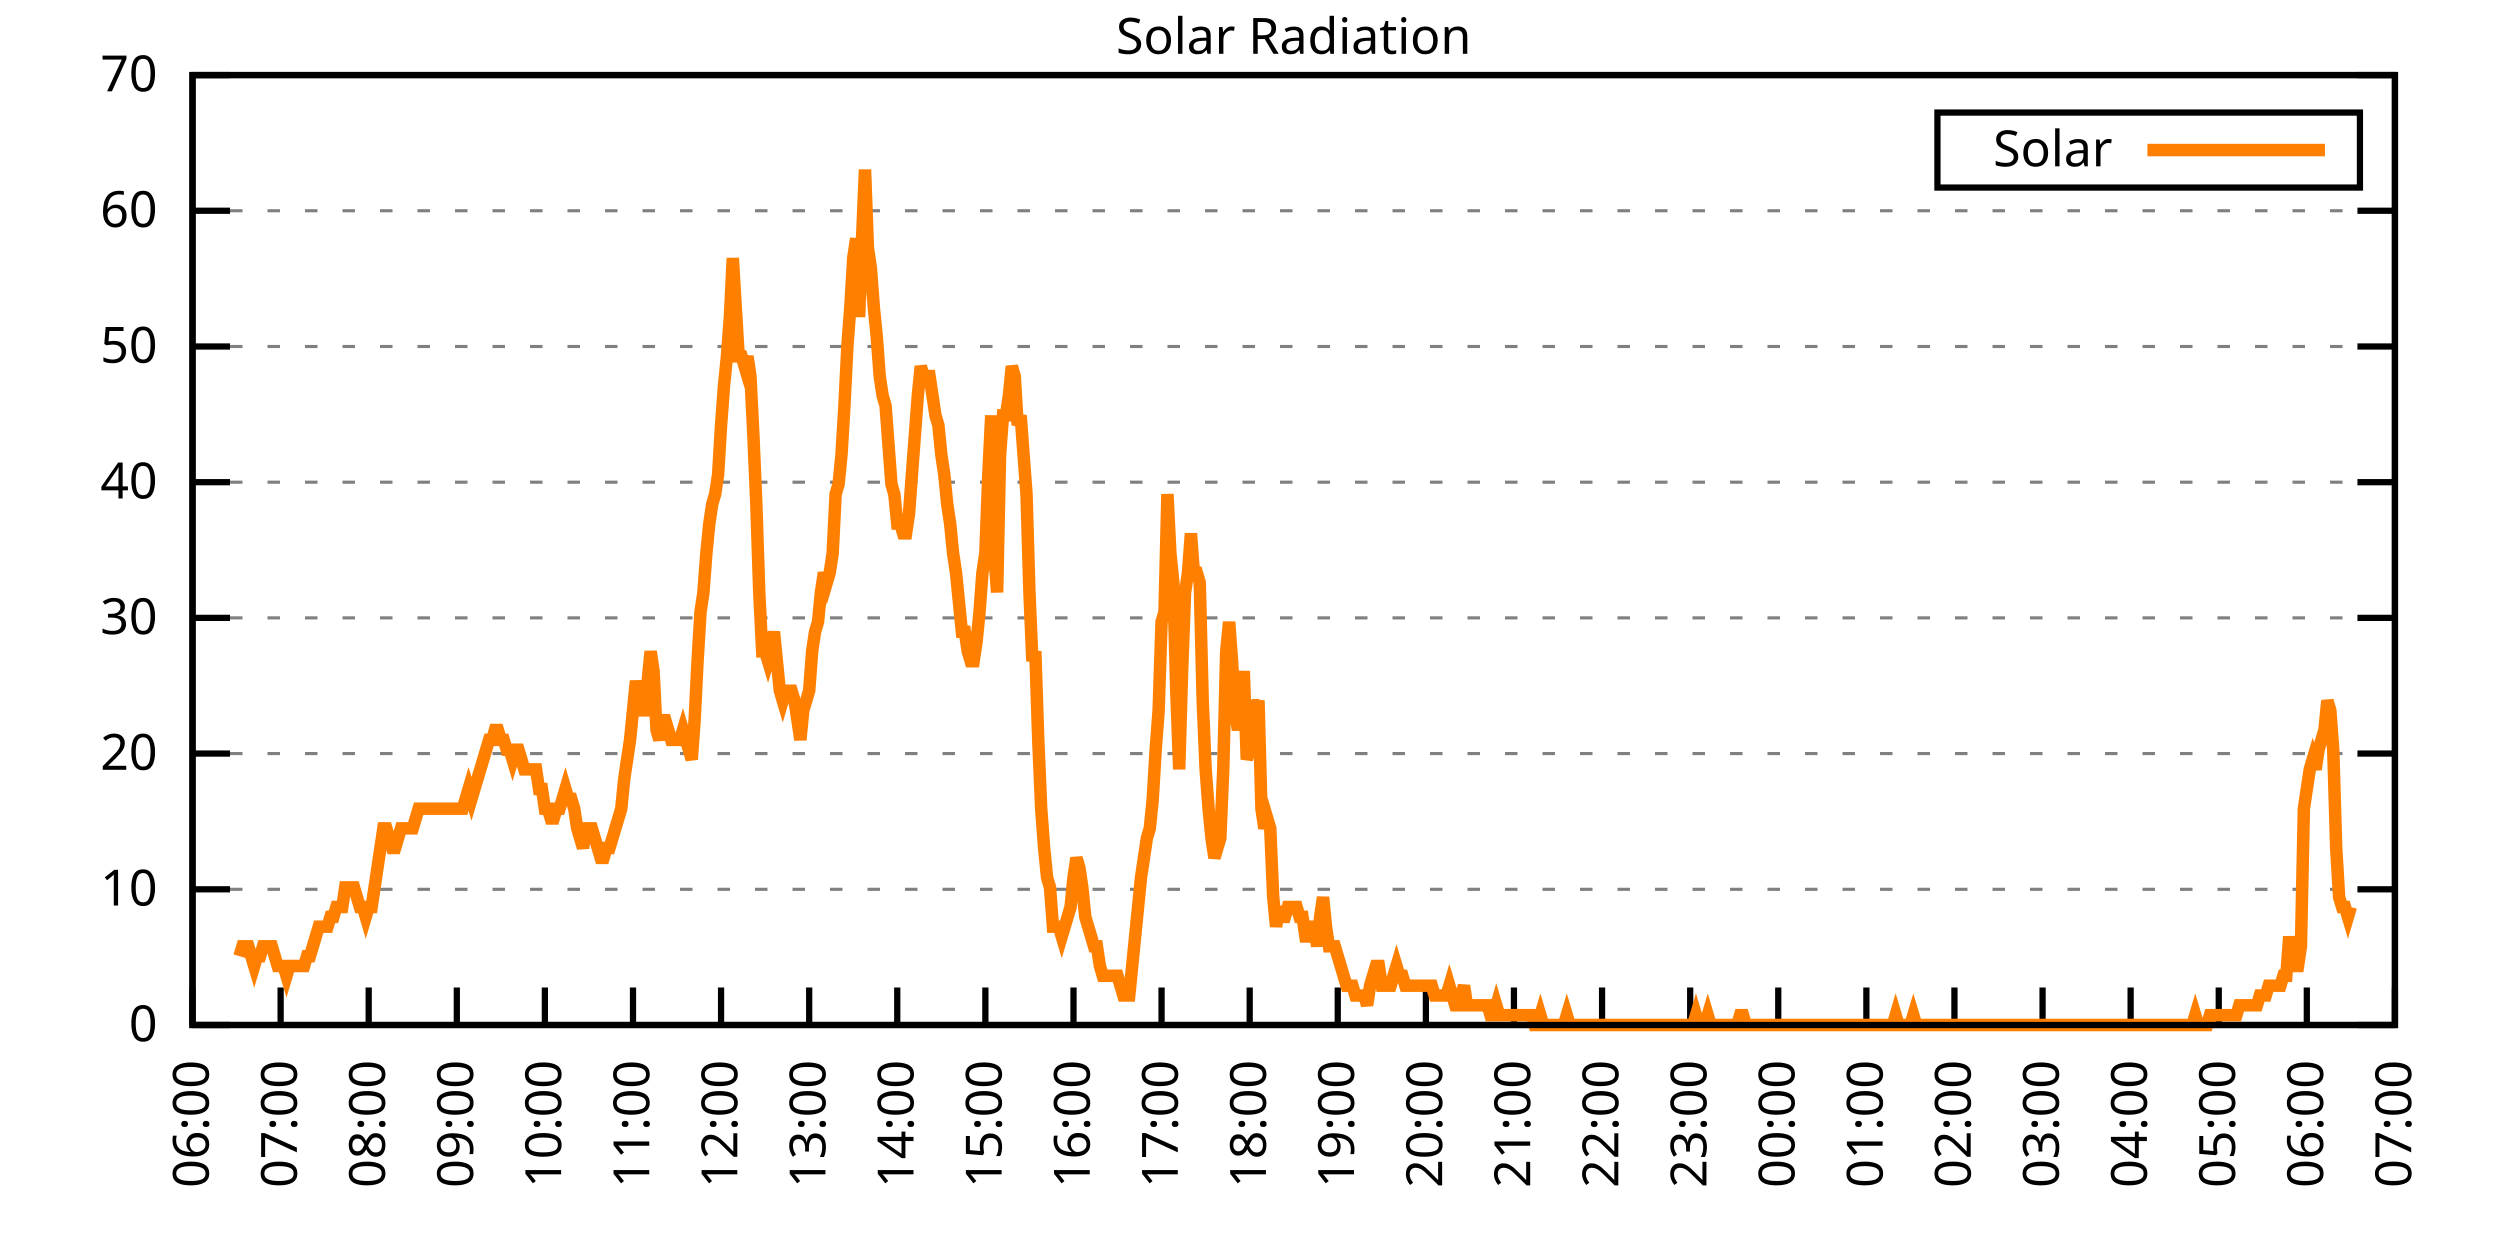
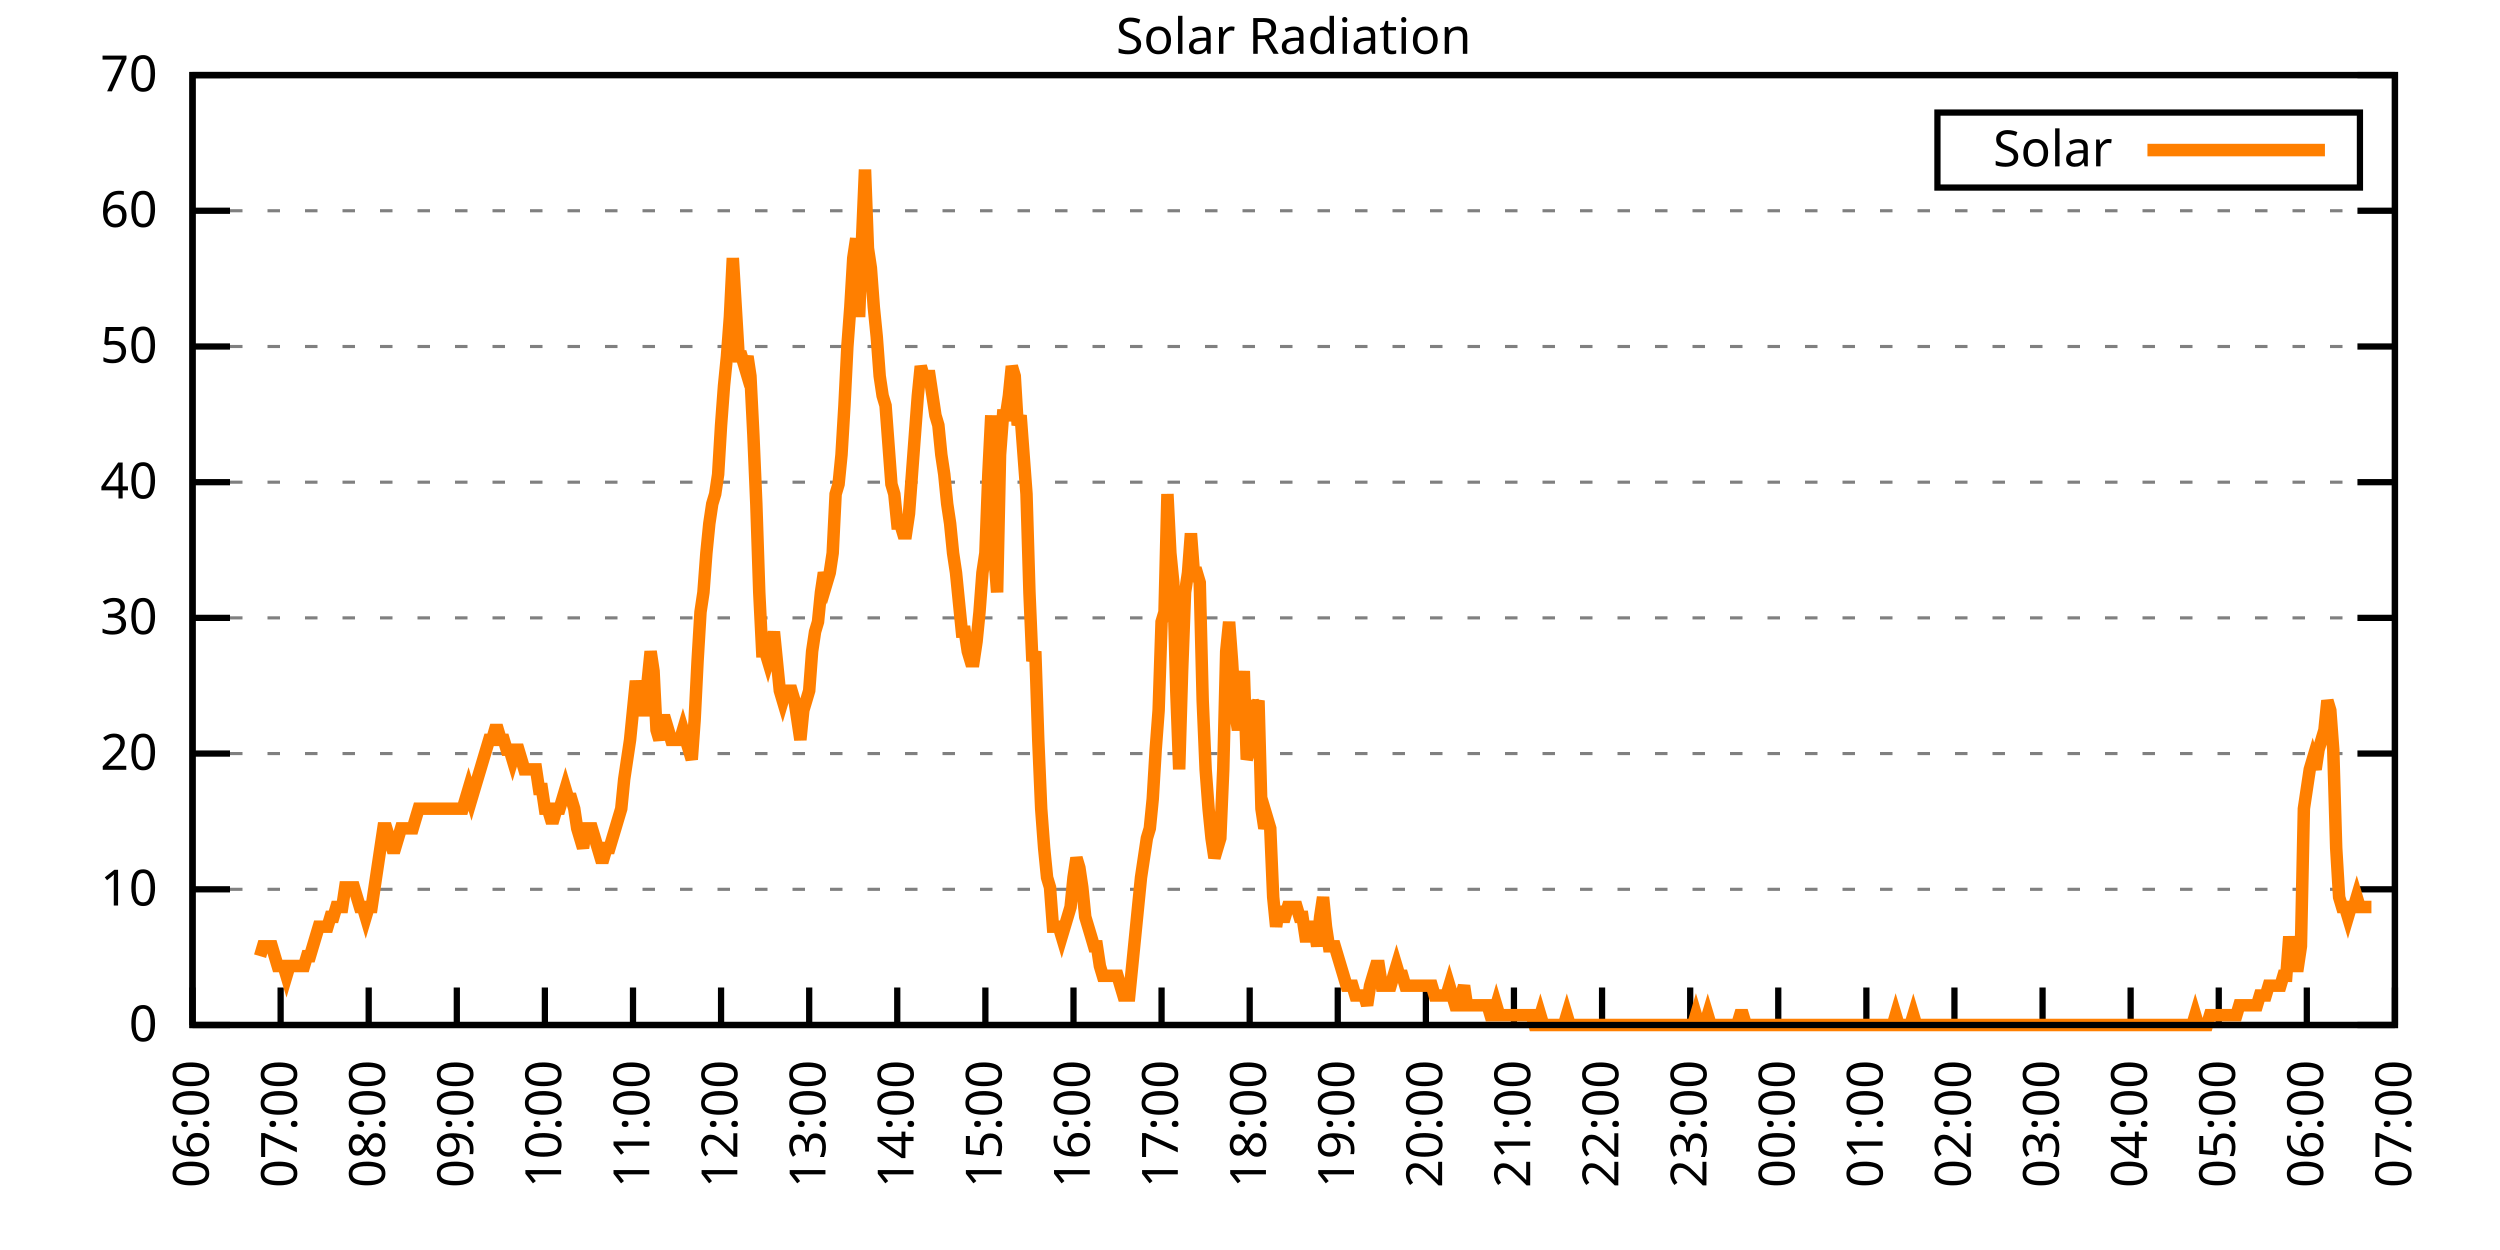
<svg xmlns="http://www.w3.org/2000/svg" xmlns:xlink="http://www.w3.org/1999/xlink" width="400" height="200" viewBox="0 0 400 200">
  <g id="gnuplot_canvas">
    <rect x="0" y="0" width="400" height="200" fill="none" />
    <defs>
      <circle id="gpDot" r="0.5" stroke-width="0.5" stroke="currentColor" />
      <path id="gpPt0" stroke-width="0.333" stroke="currentColor" d="M-1,0 h2 M0,-1 v2" />
      <path id="gpPt1" stroke-width="0.333" stroke="currentColor" d="M-1,-1 L1,1 M1,-1 L-1,1" />
      <path id="gpPt2" stroke-width="0.333" stroke="currentColor" d="M-1,0 L1,0 M0,-1 L0,1 M-1,-1 L1,1 M-1,1 L1,-1" />
      <rect id="gpPt3" stroke-width="0.333" stroke="currentColor" x="-1" y="-1" width="2" height="2" />
      <rect id="gpPt4" stroke-width="0.333" stroke="currentColor" fill="currentColor" x="-1" y="-1" width="2" height="2" />
      <circle id="gpPt5" stroke-width="0.333" stroke="currentColor" cx="0" cy="0" r="1" />
      <use xlink:href="#gpPt5" id="gpPt6" fill="currentColor" stroke="none" />
      <path id="gpPt7" stroke-width="0.333" stroke="currentColor" d="M0,-1.33 L-1.33,0.67 L1.33,0.67 z" />
      <use xlink:href="#gpPt7" id="gpPt8" fill="currentColor" stroke="none" />
      <use xlink:href="#gpPt7" id="gpPt9" stroke="currentColor" transform="rotate(180)" />
      <use xlink:href="#gpPt9" id="gpPt10" fill="currentColor" stroke="none" />
      <use xlink:href="#gpPt3" id="gpPt11" stroke="currentColor" transform="rotate(45)" />
      <use xlink:href="#gpPt11" id="gpPt12" fill="currentColor" stroke="none" />
      <path id="gpPt13" stroke-width="0.333" stroke="currentColor" d="M0,1.330 L1.265,0.411 L0.782,-1.067 L-0.782,-1.076 L-1.265,0.411 z" />
      <use xlink:href="#gpPt13" id="gpPt14" fill="currentColor" stroke="none" />
      <filter id="textbox" filterUnits="objectBoundingBox" x="0" y="0" height="1" width="1">
        <feFlood flood-color="white" flood-opacity="1" result="bgnd" />
        <feComposite in="SourceGraphic" in2="bgnd" operator="atop" />
      </filter>
      <filter id="greybox" filterUnits="objectBoundingBox" x="0" y="0" height="1" width="1">
        <feFlood flood-color="lightgrey" flood-opacity="1" result="grey" />
        <feComposite in="SourceGraphic" in2="grey" operator="atop" />
      </filter>
    </defs>
    <g fill="none" color="white" stroke="currentColor" stroke-width="1.00" stroke-linecap="butt" stroke-linejoin="miter">
</g>
    <g fill="none" color="black" stroke="currentColor" stroke-width="1.00" stroke-linecap="butt" stroke-linejoin="miter">
      <g stroke="none" shape-rendering="crispEdges">
        <polygon fill="rgb(255, 255, 255)" points="30.80,164.00 383.18,164.00 383.18,12.02 30.80,12.02 " />
      </g>
    </g>
    <g fill="none" color="black" stroke="currentColor" stroke-width="1.00" stroke-linecap="butt" stroke-linejoin="miter">
</g>
    <g fill="none" color="black" stroke="black" stroke-width="0.50" stroke-linecap="butt" stroke-linejoin="miter">
</g>
    <g fill="none" color="gray" stroke="currentColor" stroke-width="0.50" stroke-linecap="butt" stroke-linejoin="miter">
      <path stroke="gray" stroke-dasharray="2,4" class="gridline" d="M30.80,164.00 L383.19,164.00  " />
    </g>
    <g fill="none" color="gray" stroke="gray" stroke-width="1.00" stroke-linecap="butt" stroke-linejoin="miter">
</g>
    <g fill="none" color="black" stroke="currentColor" stroke-width="1.00" stroke-linecap="butt" stroke-linejoin="miter">
      <path stroke="black" d="M30.80,164.00 L36.80,164.00 M383.19,164.00 L377.19,164.00  " />
      <g transform="translate(25.20,166.60)" stroke="none" fill="black" font-family="Sans" font-size="8.00" text-anchor="end">
        <text>
          <tspan font-family="Sans"> 0</tspan>
        </text>
      </g>
    </g>
    <g fill="none" color="black" stroke="currentColor" stroke-width="1.00" stroke-linecap="butt" stroke-linejoin="miter">
</g>
    <g fill="none" color="black" stroke="black" stroke-width="0.50" stroke-linecap="butt" stroke-linejoin="miter">
</g>
    <g fill="none" color="gray" stroke="currentColor" stroke-width="0.50" stroke-linecap="butt" stroke-linejoin="miter">
      <path stroke="gray" stroke-dasharray="2,4" class="gridline" d="M30.80,142.29 L383.19,142.29  " />
    </g>
    <g fill="none" color="gray" stroke="gray" stroke-width="1.00" stroke-linecap="butt" stroke-linejoin="miter">
</g>
    <g fill="none" color="black" stroke="currentColor" stroke-width="1.00" stroke-linecap="butt" stroke-linejoin="miter">
      <path stroke="black" d="M30.80,142.29 L36.80,142.29 M383.19,142.29 L377.19,142.29  " />
      <g transform="translate(25.20,144.89)" stroke="none" fill="black" font-family="Sans" font-size="8.00" text-anchor="end">
        <text>
          <tspan font-family="Sans"> 10</tspan>
        </text>
      </g>
    </g>
    <g fill="none" color="black" stroke="currentColor" stroke-width="1.00" stroke-linecap="butt" stroke-linejoin="miter">
</g>
    <g fill="none" color="black" stroke="black" stroke-width="0.50" stroke-linecap="butt" stroke-linejoin="miter">
</g>
    <g fill="none" color="gray" stroke="currentColor" stroke-width="0.50" stroke-linecap="butt" stroke-linejoin="miter">
      <path stroke="gray" stroke-dasharray="2,4" class="gridline" d="M30.80,120.57 L383.19,120.57  " />
    </g>
    <g fill="none" color="gray" stroke="gray" stroke-width="1.00" stroke-linecap="butt" stroke-linejoin="miter">
</g>
    <g fill="none" color="black" stroke="currentColor" stroke-width="1.00" stroke-linecap="butt" stroke-linejoin="miter">
      <path stroke="black" d="M30.80,120.57 L36.80,120.57 M383.19,120.57 L377.19,120.57  " />
      <g transform="translate(25.20,123.17)" stroke="none" fill="black" font-family="Sans" font-size="8.00" text-anchor="end">
        <text>
          <tspan font-family="Sans"> 20</tspan>
        </text>
      </g>
    </g>
    <g fill="none" color="black" stroke="currentColor" stroke-width="1.00" stroke-linecap="butt" stroke-linejoin="miter">
</g>
    <g fill="none" color="black" stroke="black" stroke-width="0.50" stroke-linecap="butt" stroke-linejoin="miter">
</g>
    <g fill="none" color="gray" stroke="currentColor" stroke-width="0.50" stroke-linecap="butt" stroke-linejoin="miter">
      <path stroke="gray" stroke-dasharray="2,4" class="gridline" d="M30.80,98.86 L383.19,98.86  " />
    </g>
    <g fill="none" color="gray" stroke="gray" stroke-width="1.00" stroke-linecap="butt" stroke-linejoin="miter">
</g>
    <g fill="none" color="black" stroke="currentColor" stroke-width="1.00" stroke-linecap="butt" stroke-linejoin="miter">
      <path stroke="black" d="M30.80,98.86 L36.80,98.86 M383.19,98.86 L377.19,98.86  " />
      <g transform="translate(25.20,101.46)" stroke="none" fill="black" font-family="Sans" font-size="8.00" text-anchor="end">
        <text>
          <tspan font-family="Sans"> 30</tspan>
        </text>
      </g>
    </g>
    <g fill="none" color="black" stroke="currentColor" stroke-width="1.00" stroke-linecap="butt" stroke-linejoin="miter">
</g>
    <g fill="none" color="black" stroke="black" stroke-width="0.50" stroke-linecap="butt" stroke-linejoin="miter">
</g>
    <g fill="none" color="gray" stroke="currentColor" stroke-width="0.50" stroke-linecap="butt" stroke-linejoin="miter">
      <path stroke="gray" stroke-dasharray="2,4" class="gridline" d="M30.80,77.15 L383.19,77.15  " />
    </g>
    <g fill="none" color="gray" stroke="gray" stroke-width="1.00" stroke-linecap="butt" stroke-linejoin="miter">
</g>
    <g fill="none" color="black" stroke="currentColor" stroke-width="1.00" stroke-linecap="butt" stroke-linejoin="miter">
      <path stroke="black" d="M30.80,77.15 L36.80,77.15 M383.19,77.15 L377.19,77.15  " />
      <g transform="translate(25.20,79.75)" stroke="none" fill="black" font-family="Sans" font-size="8.00" text-anchor="end">
        <text>
          <tspan font-family="Sans"> 40</tspan>
        </text>
      </g>
    </g>
    <g fill="none" color="black" stroke="currentColor" stroke-width="1.00" stroke-linecap="butt" stroke-linejoin="miter">
</g>
    <g fill="none" color="black" stroke="black" stroke-width="0.50" stroke-linecap="butt" stroke-linejoin="miter">
</g>
    <g fill="none" color="gray" stroke="currentColor" stroke-width="0.50" stroke-linecap="butt" stroke-linejoin="miter">
      <path stroke="gray" stroke-dasharray="2,4" class="gridline" d="M30.80,55.44 L383.19,55.44  " />
    </g>
    <g fill="none" color="gray" stroke="gray" stroke-width="1.00" stroke-linecap="butt" stroke-linejoin="miter">
</g>
    <g fill="none" color="black" stroke="currentColor" stroke-width="1.00" stroke-linecap="butt" stroke-linejoin="miter">
      <path stroke="black" d="M30.80,55.44 L36.80,55.44 M383.19,55.44 L377.19,55.44  " />
      <g transform="translate(25.20,58.04)" stroke="none" fill="black" font-family="Sans" font-size="8.00" text-anchor="end">
        <text>
          <tspan font-family="Sans"> 50</tspan>
        </text>
      </g>
    </g>
    <g fill="none" color="black" stroke="currentColor" stroke-width="1.00" stroke-linecap="butt" stroke-linejoin="miter">
</g>
    <g fill="none" color="black" stroke="black" stroke-width="0.50" stroke-linecap="butt" stroke-linejoin="miter">
</g>
    <g fill="none" color="gray" stroke="currentColor" stroke-width="0.50" stroke-linecap="butt" stroke-linejoin="miter">
      <path stroke="gray" stroke-dasharray="2,4" class="gridline" d="M30.80,33.72 L383.19,33.72  " />
    </g>
    <g fill="none" color="gray" stroke="gray" stroke-width="1.00" stroke-linecap="butt" stroke-linejoin="miter">
</g>
    <g fill="none" color="black" stroke="currentColor" stroke-width="1.00" stroke-linecap="butt" stroke-linejoin="miter">
      <path stroke="black" d="M30.80,33.72 L36.80,33.72 M383.19,33.72 L377.19,33.72  " />
      <g transform="translate(25.20,36.32)" stroke="none" fill="black" font-family="Sans" font-size="8.00" text-anchor="end">
        <text>
          <tspan font-family="Sans"> 60</tspan>
        </text>
      </g>
    </g>
    <g fill="none" color="black" stroke="currentColor" stroke-width="1.00" stroke-linecap="butt" stroke-linejoin="miter">
</g>
    <g fill="none" color="black" stroke="black" stroke-width="0.50" stroke-linecap="butt" stroke-linejoin="miter">
</g>
    <g fill="none" color="gray" stroke="currentColor" stroke-width="0.50" stroke-linecap="butt" stroke-linejoin="miter">
      <path stroke="gray" stroke-dasharray="2,4" class="gridline" d="M30.80,12.01 L383.19,12.01  " />
    </g>
    <g fill="none" color="gray" stroke="gray" stroke-width="1.00" stroke-linecap="butt" stroke-linejoin="miter">
</g>
    <g fill="none" color="black" stroke="currentColor" stroke-width="1.00" stroke-linecap="butt" stroke-linejoin="miter">
      <path stroke="black" d="M30.80,12.01 L36.80,12.01 M383.19,12.01 L377.19,12.01  " />
      <g transform="translate(25.20,14.61)" stroke="none" fill="black" font-family="Sans" font-size="8.00" text-anchor="end">
        <text>
          <tspan font-family="Sans"> 70</tspan>
        </text>
      </g>
    </g>
    <g fill="none" color="black" stroke="currentColor" stroke-width="1.00" stroke-linecap="butt" stroke-linejoin="miter">
      <path stroke="black" d="M30.80,164.00 L30.80,158.00  " />
      <g transform="translate(33.40,169.60) rotate(270.00)" stroke="none" fill="black" font-family="Sans" font-size="8.00" text-anchor="end">
        <text>
          <tspan font-family="Sans">06:00</tspan>
        </text>
      </g>
    </g>
    <g fill="none" color="black" stroke="currentColor" stroke-width="1.00" stroke-linecap="butt" stroke-linejoin="miter">
      <path stroke="black" d="M44.90,164.00 L44.90,158.00  " />
      <g transform="translate(47.50,169.60) rotate(270.00)" stroke="none" fill="black" font-family="Sans" font-size="8.00" text-anchor="end">
        <text>
          <tspan font-family="Sans">07:00</tspan>
        </text>
      </g>
    </g>
    <g fill="none" color="black" stroke="currentColor" stroke-width="1.00" stroke-linecap="butt" stroke-linejoin="miter">
      <path stroke="black" d="M58.99,164.00 L58.99,158.00  " />
      <g transform="translate(61.59,169.60) rotate(270.00)" stroke="none" fill="black" font-family="Sans" font-size="8.00" text-anchor="end">
        <text>
          <tspan font-family="Sans">08:00</tspan>
        </text>
      </g>
    </g>
    <g fill="none" color="black" stroke="currentColor" stroke-width="1.00" stroke-linecap="butt" stroke-linejoin="miter">
      <path stroke="black" d="M73.09,164.00 L73.09,158.00  " />
      <g transform="translate(75.69,169.60) rotate(270.00)" stroke="none" fill="black" font-family="Sans" font-size="8.00" text-anchor="end">
        <text>
          <tspan font-family="Sans">09:00</tspan>
        </text>
      </g>
    </g>
    <g fill="none" color="black" stroke="currentColor" stroke-width="1.00" stroke-linecap="butt" stroke-linejoin="miter">
      <path stroke="black" d="M87.18,164.00 L87.18,158.00  " />
      <g transform="translate(89.78,169.60) rotate(270.00)" stroke="none" fill="black" font-family="Sans" font-size="8.00" text-anchor="end">
        <text>
          <tspan font-family="Sans">10:00</tspan>
        </text>
      </g>
    </g>
    <g fill="none" color="black" stroke="currentColor" stroke-width="1.00" stroke-linecap="butt" stroke-linejoin="miter">
      <path stroke="black" d="M101.28,164.00 L101.28,158.00  " />
      <g transform="translate(103.88,169.60) rotate(270.00)" stroke="none" fill="black" font-family="Sans" font-size="8.00" text-anchor="end">
        <text>
          <tspan font-family="Sans">11:00</tspan>
        </text>
      </g>
    </g>
    <g fill="none" color="black" stroke="currentColor" stroke-width="1.00" stroke-linecap="butt" stroke-linejoin="miter">
      <path stroke="black" d="M115.37,164.00 L115.37,158.00  " />
      <g transform="translate(117.97,169.60) rotate(270.00)" stroke="none" fill="black" font-family="Sans" font-size="8.00" text-anchor="end">
        <text>
          <tspan font-family="Sans">12:00</tspan>
        </text>
      </g>
    </g>
    <g fill="none" color="black" stroke="currentColor" stroke-width="1.00" stroke-linecap="butt" stroke-linejoin="miter">
      <path stroke="black" d="M129.47,164.00 L129.47,158.00  " />
      <g transform="translate(132.07,169.60) rotate(270.00)" stroke="none" fill="black" font-family="Sans" font-size="8.00" text-anchor="end">
        <text>
          <tspan font-family="Sans">13:00</tspan>
        </text>
      </g>
    </g>
    <g fill="none" color="black" stroke="currentColor" stroke-width="1.00" stroke-linecap="butt" stroke-linejoin="miter">
      <path stroke="black" d="M143.56,164.00 L143.56,158.00  " />
      <g transform="translate(146.16,169.60) rotate(270.00)" stroke="none" fill="black" font-family="Sans" font-size="8.00" text-anchor="end">
        <text>
          <tspan font-family="Sans">14:00</tspan>
        </text>
      </g>
    </g>
    <g fill="none" color="black" stroke="currentColor" stroke-width="1.00" stroke-linecap="butt" stroke-linejoin="miter">
      <path stroke="black" d="M157.66,164.00 L157.66,158.00  " />
      <g transform="translate(160.26,169.60) rotate(270.00)" stroke="none" fill="black" font-family="Sans" font-size="8.00" text-anchor="end">
        <text>
          <tspan font-family="Sans">15:00</tspan>
        </text>
      </g>
    </g>
    <g fill="none" color="black" stroke="currentColor" stroke-width="1.00" stroke-linecap="butt" stroke-linejoin="miter">
      <path stroke="black" d="M171.76,164.00 L171.76,158.00  " />
      <g transform="translate(174.36,169.60) rotate(270.00)" stroke="none" fill="black" font-family="Sans" font-size="8.00" text-anchor="end">
        <text>
          <tspan font-family="Sans">16:00</tspan>
        </text>
      </g>
    </g>
    <g fill="none" color="black" stroke="currentColor" stroke-width="1.00" stroke-linecap="butt" stroke-linejoin="miter">
      <path stroke="black" d="M185.85,164.00 L185.85,158.00  " />
      <g transform="translate(188.45,169.60) rotate(270.00)" stroke="none" fill="black" font-family="Sans" font-size="8.00" text-anchor="end">
        <text>
          <tspan font-family="Sans">17:00</tspan>
        </text>
      </g>
    </g>
    <g fill="none" color="black" stroke="currentColor" stroke-width="1.00" stroke-linecap="butt" stroke-linejoin="miter">
      <path stroke="black" d="M199.95,164.00 L199.95,158.00  " />
      <g transform="translate(202.55,169.60) rotate(270.00)" stroke="none" fill="black" font-family="Sans" font-size="8.00" text-anchor="end">
        <text>
          <tspan font-family="Sans">18:00</tspan>
        </text>
      </g>
    </g>
    <g fill="none" color="black" stroke="currentColor" stroke-width="1.00" stroke-linecap="butt" stroke-linejoin="miter">
      <path stroke="black" d="M214.04,164.00 L214.04,158.00  " />
      <g transform="translate(216.64,169.60) rotate(270.00)" stroke="none" fill="black" font-family="Sans" font-size="8.00" text-anchor="end">
        <text>
          <tspan font-family="Sans">19:00</tspan>
        </text>
      </g>
    </g>
    <g fill="none" color="black" stroke="currentColor" stroke-width="1.00" stroke-linecap="butt" stroke-linejoin="miter">
      <path stroke="black" d="M228.14,164.00 L228.14,158.00  " />
      <g transform="translate(230.74,169.60) rotate(270.00)" stroke="none" fill="black" font-family="Sans" font-size="8.00" text-anchor="end">
        <text>
          <tspan font-family="Sans">20:00</tspan>
        </text>
      </g>
    </g>
    <g fill="none" color="black" stroke="currentColor" stroke-width="1.00" stroke-linecap="butt" stroke-linejoin="miter">
      <path stroke="black" d="M242.23,164.00 L242.23,158.00  " />
      <g transform="translate(244.83,169.60) rotate(270.00)" stroke="none" fill="black" font-family="Sans" font-size="8.00" text-anchor="end">
        <text>
          <tspan font-family="Sans">21:00</tspan>
        </text>
      </g>
    </g>
    <g fill="none" color="black" stroke="currentColor" stroke-width="1.00" stroke-linecap="butt" stroke-linejoin="miter">
      <path stroke="black" d="M256.33,164.00 L256.33,158.00  " />
      <g transform="translate(258.93,169.60) rotate(270.00)" stroke="none" fill="black" font-family="Sans" font-size="8.00" text-anchor="end">
        <text>
          <tspan font-family="Sans">22:00</tspan>
        </text>
      </g>
    </g>
    <g fill="none" color="black" stroke="currentColor" stroke-width="1.00" stroke-linecap="butt" stroke-linejoin="miter">
      <path stroke="black" d="M270.43,164.00 L270.43,158.00  " />
      <g transform="translate(273.03,169.60) rotate(270.00)" stroke="none" fill="black" font-family="Sans" font-size="8.00" text-anchor="end">
        <text>
          <tspan font-family="Sans">23:00</tspan>
        </text>
      </g>
    </g>
    <g fill="none" color="black" stroke="currentColor" stroke-width="1.00" stroke-linecap="butt" stroke-linejoin="miter">
      <path stroke="black" d="M284.52,164.00 L284.52,158.00  " />
      <g transform="translate(287.12,169.60) rotate(270.00)" stroke="none" fill="black" font-family="Sans" font-size="8.00" text-anchor="end">
        <text>
          <tspan font-family="Sans">00:00</tspan>
        </text>
      </g>
    </g>
    <g fill="none" color="black" stroke="currentColor" stroke-width="1.00" stroke-linecap="butt" stroke-linejoin="miter">
      <path stroke="black" d="M298.62,164.00 L298.62,158.00  " />
      <g transform="translate(301.22,169.60) rotate(270.00)" stroke="none" fill="black" font-family="Sans" font-size="8.00" text-anchor="end">
        <text>
          <tspan font-family="Sans">01:00</tspan>
        </text>
      </g>
    </g>
    <g fill="none" color="black" stroke="currentColor" stroke-width="1.00" stroke-linecap="butt" stroke-linejoin="miter">
      <path stroke="black" d="M312.71,164.00 L312.71,158.00  " />
      <g transform="translate(315.31,169.60) rotate(270.00)" stroke="none" fill="black" font-family="Sans" font-size="8.00" text-anchor="end">
        <text>
          <tspan font-family="Sans">02:00</tspan>
        </text>
      </g>
    </g>
    <g fill="none" color="black" stroke="currentColor" stroke-width="1.00" stroke-linecap="butt" stroke-linejoin="miter">
      <path stroke="black" d="M326.81,164.00 L326.81,158.00  " />
      <g transform="translate(329.41,169.60) rotate(270.00)" stroke="none" fill="black" font-family="Sans" font-size="8.00" text-anchor="end">
        <text>
          <tspan font-family="Sans">03:00</tspan>
        </text>
      </g>
    </g>
    <g fill="none" color="black" stroke="currentColor" stroke-width="1.00" stroke-linecap="butt" stroke-linejoin="miter">
      <path stroke="black" d="M340.90,164.00 L340.90,158.00  " />
      <g transform="translate(343.50,169.60) rotate(270.00)" stroke="none" fill="black" font-family="Sans" font-size="8.00" text-anchor="end">
        <text>
          <tspan font-family="Sans">04:00</tspan>
        </text>
      </g>
    </g>
    <g fill="none" color="black" stroke="currentColor" stroke-width="1.00" stroke-linecap="butt" stroke-linejoin="miter">
      <path stroke="black" d="M355.00,164.00 L355.00,158.00  " />
      <g transform="translate(357.60,169.60) rotate(270.00)" stroke="none" fill="black" font-family="Sans" font-size="8.00" text-anchor="end">
        <text>
          <tspan font-family="Sans">05:00</tspan>
        </text>
      </g>
    </g>
    <g fill="none" color="black" stroke="currentColor" stroke-width="1.00" stroke-linecap="butt" stroke-linejoin="miter">
      <path stroke="black" d="M369.09,164.00 L369.09,158.00  " />
      <g transform="translate(371.69,169.60) rotate(270.00)" stroke="none" fill="black" font-family="Sans" font-size="8.00" text-anchor="end">
        <text>
          <tspan font-family="Sans">06:00</tspan>
        </text>
      </g>
    </g>
    <g fill="none" color="black" stroke="currentColor" stroke-width="1.00" stroke-linecap="butt" stroke-linejoin="miter">
      <path stroke="black" d="M383.19,164.00 L383.19,158.00  " />
      <g transform="translate(385.79,169.60) rotate(270.00)" stroke="none" fill="black" font-family="Sans" font-size="8.00" text-anchor="end">
        <text>
          <tspan font-family="Sans">07:00</tspan>
        </text>
      </g>
    </g>
    <g fill="none" color="black" stroke="currentColor" stroke-width="1.00" stroke-linecap="butt" stroke-linejoin="miter">
</g>
    <g fill="none" color="black" stroke="currentColor" stroke-width="1.00" stroke-linecap="butt" stroke-linejoin="miter">
      <path stroke="black" d="M30.80,12.01 L30.80,164.00 L383.19,164.00 L383.19,12.01 L30.80,12.01 Z  " />
    </g>
    <g fill="none" color="black" stroke="currentColor" stroke-width="1.00" stroke-linecap="butt" stroke-linejoin="miter">
</g>
    <g fill="none" color="black" stroke="currentColor" stroke-width="1.00" stroke-linecap="butt" stroke-linejoin="miter">
      <path stroke="black" d="M309.99,30.01 L309.99,18.01 L377.59,18.01 L377.59,30.01 L309.99,30.01 Z  " />
    </g>
    <g id="Solar_Radiation_plot_1">
      <g fill="none" color="white" stroke="black" stroke-width="2.00" stroke-linecap="butt" stroke-linejoin="miter">
</g>
      <g fill="none" color="black" stroke="currentColor" stroke-width="2.00" stroke-linecap="butt" stroke-linejoin="miter">
        <g transform="translate(337.99,26.61)" stroke="none" fill="black" font-family="Sans" font-size="8.00" text-anchor="end">
          <text>
            <tspan font-family="Sans">Solar</tspan>
          </text>
        </g>
      </g>
      <g fill="none" color="black" stroke="currentColor" stroke-width="2.00" stroke-linecap="butt" stroke-linejoin="miter">
-         <path stroke="rgb(255, 127,   0)" d="M343.59,24.01 L371.99,24.01 M38.32,152.99 L38.79,151.41 L39.26,151.41 L39.73,151.41 L40.20,152.99 L40.67,154.56   L41.14,152.99 L41.61,152.99 L42.08,151.41 L42.55,151.41 L43.02,151.41 L43.49,151.41 L43.96,152.99 L44.43,154.56   L44.90,154.56 L45.37,154.56 L45.84,156.13 L46.31,154.56 L46.78,154.56 L47.24,154.56 L47.71,154.56 L48.18,154.56   L48.65,154.56 L49.12,152.99 L49.59,152.99 L50.06,151.41 L50.53,149.84 L51.00,148.27 L51.47,148.27 L51.94,148.27   L52.41,148.27 L52.88,146.70 L53.35,146.70 L53.82,145.12 L54.29,145.12 L54.76,145.12 L55.23,141.98 L55.70,141.98   L56.17,141.98 L56.64,141.98 L57.11,143.55 L57.58,145.12 L58.05,145.12 L58.52,146.70 L58.99,145.12 L59.46,145.12   L59.93,141.98 L60.40,138.83 L60.87,135.68 L61.34,132.54 L61.81,132.54 L62.28,134.11 L62.75,135.68 L63.22,135.68   L63.69,134.11 L64.16,132.54 L64.63,132.54 L65.10,132.54 L65.57,132.54 L66.04,132.54 L66.51,130.96 L66.98,129.39   L67.45,129.39 L67.92,129.39 L68.39,129.39 L68.86,129.39 L69.33,129.39 L69.80,129.39 L70.27,129.39 L70.74,129.39   L71.21,129.39 L71.68,129.39 L72.15,129.39 L72.62,129.39 L73.09,129.39 L73.56,129.39 L74.03,129.39 L74.50,127.82   L74.97,126.24 L75.44,127.82 L75.91,126.24 L76.38,124.67 L76.85,123.10 L77.32,121.52 L77.79,119.95 L78.26,118.38   L78.73,118.38 L79.19,116.80 L79.66,116.80 L80.13,118.38 L80.60,118.38 L81.07,119.95 L81.54,119.95 L82.01,121.52   L82.48,119.95 L82.95,119.95 L83.42,121.52 L83.89,123.10 L84.36,123.10 L84.83,123.10 L85.30,123.10 L85.77,123.10   L86.24,126.24 L86.71,126.24 L87.18,129.39 L87.65,129.39 L88.12,130.96 L88.59,130.96 L89.06,129.39 L89.53,129.39   L90.00,127.82 L90.47,126.24 L90.94,127.82 L91.41,127.82 L91.88,129.39 L92.35,132.54 L92.82,134.11 L93.29,135.68   L93.76,132.54 L94.23,132.54 L94.70,132.54 L95.17,134.11 L95.64,135.68 L96.11,137.26 L96.58,137.26 L97.05,135.68   L97.52,135.68 L97.99,134.11 L98.46,132.54 L98.93,130.96 L99.40,129.39 L99.87,124.67 L100.34,121.52 L100.81,118.38   L101.28,113.66 L101.75,108.94 L102.22,112.09 L102.69,113.66 L103.16,113.66 L103.63,108.94 L104.10,104.22 L104.57,107.37   L105.04,116.80 L105.51,118.38 L105.98,115.23 L106.45,115.23 L106.92,116.80 L107.39,118.38 L107.86,118.38 L108.33,118.38   L108.80,118.38 L109.27,116.80 L109.74,118.38 L110.21,119.95 L110.68,121.52 L111.14,115.23 L111.61,105.79 L112.08,97.93   L112.55,94.78 L113.02,88.49 L113.49,83.77 L113.96,80.62 L114.43,79.05 L114.90,75.90 L115.37,68.04 L115.84,61.74   L116.31,57.02 L116.78,50.73 L117.25,41.29 L117.72,49.16 L118.19,57.02 L118.66,57.02 L119.13,58.60 L119.60,57.02   L120.07,60.17 L120.54,69.61 L121.01,80.62 L121.48,94.78 L121.95,104.22 L122.42,104.22 L122.89,105.79 L123.36,104.22   L123.83,101.07 L124.30,105.79 L124.77,110.51 L125.24,112.09 L125.71,110.51 L126.18,110.51 L126.65,110.51 L127.12,112.09   L127.59,115.23 L128.06,118.38 L128.53,113.66 L129.00,112.09 L129.47,110.51 L129.94,104.22 L130.41,101.07 L130.88,99.50   L131.35,94.78 L131.82,91.63 L132.29,93.21 L132.76,91.63 L133.23,88.49 L133.70,79.05 L134.17,77.48 L134.64,72.76   L135.11,64.89 L135.58,55.45 L136.05,49.16 L136.52,41.29 L136.99,38.15 L137.46,50.73 L137.93,38.15 L138.40,27.13   L138.87,39.72 L139.34,42.87 L139.81,49.16 L140.28,53.88 L140.75,60.17 L141.22,63.32 L141.69,64.89 L142.16,71.18   L142.63,77.48 L143.09,79.05 L143.56,83.77 L144.03,83.77 L144.50,85.34 L144.97,85.34 L145.44,82.19 L145.91,75.90   L146.38,69.61 L146.85,63.32 L147.32,58.60 L147.79,60.17 L148.26,60.17 L148.73,60.17 L149.20,63.32 L149.67,66.46   L150.14,68.04 L150.61,72.76 L151.08,75.90 L151.55,80.62 L152.02,83.77 L152.49,88.49 L152.96,91.63 L153.43,96.35   L153.90,101.07 L154.37,101.07 L154.84,104.22 L155.31,105.79 L155.78,105.79 L156.25,102.65 L156.72,97.93 L157.19,91.63   L157.66,88.49 L158.13,75.90 L158.60,66.46 L159.07,88.49 L159.54,94.78 L160.01,72.76 L160.48,66.46 L160.95,66.46   L161.42,63.32 L161.89,58.60 L162.36,60.17 L162.83,68.04 L163.30,66.46 L163.77,72.76 L164.24,79.05 L164.71,94.78   L165.18,105.79 L165.65,104.22 L166.12,118.38 L166.59,129.39 L167.06,135.68 L167.53,140.40 L168.00,141.98 L168.47,148.27   L168.94,148.27 L169.41,148.27 L169.88,149.84 L170.35,148.27 L170.82,146.70 L171.29,145.12 L171.76,140.40 L172.23,137.26   L172.70,138.83 L173.17,141.98 L173.64,146.70 L174.11,148.27 L174.58,149.84 L175.04,151.41 L175.51,151.41 L175.98,154.56   L176.45,156.13 L176.92,156.13 L177.39,156.13 L177.86,156.13 L178.33,156.13 L178.80,156.13 L179.27,157.71 L179.74,159.28   L180.21,159.28 L180.68,159.28 L181.15,154.56 L181.62,149.84 L182.09,145.12 L182.56,140.40 L183.03,137.26 L183.50,134.11   L183.97,132.54 L184.44,127.82 L184.91,119.95 L185.38,113.66 L185.85,99.50 L186.32,97.93 L186.79,79.05 L187.26,88.49   L187.73,93.21 L188.20,110.51 L188.67,123.10 L189.14,107.37 L189.61,94.78 L190.08,91.63 L190.55,85.34 L191.02,91.63   L191.49,91.63 L191.96,93.21 L192.43,112.09 L192.90,123.10 L193.37,129.39 L193.84,134.11 L194.31,137.26 L194.78,135.68   L195.25,134.11 L195.72,123.10 L196.19,104.22 L196.66,99.50 L197.13,105.79 L197.60,113.66 L198.07,116.80 L198.54,113.66   L199.01,107.37 L199.48,121.52 L199.95,119.95 L200.42,112.09 L200.89,113.66 L201.36,112.09 L201.83,129.39 L202.30,132.54   L202.77,130.96 L203.24,132.54 L203.71,143.55 L204.18,148.27 L204.65,145.12 L205.12,146.70 L205.59,146.70 L206.06,145.12   L206.53,145.12 L207.00,145.12 L207.46,145.12 L207.93,146.70 L208.40,146.70 L208.87,149.84 L209.34,149.84 L209.81,148.27   L210.28,148.27 L210.75,151.41 L211.22,146.70 L211.69,143.55 L212.16,148.27 L212.63,151.41 L213.10,151.41 L213.57,151.41   L214.04,152.99 L214.51,154.56 L214.98,156.13 L215.45,157.71 L215.92,157.71 L216.39,157.71 L216.86,159.28 L217.33,159.28   L217.80,159.28 L218.27,159.28 L218.74,160.85 L219.21,157.71 L219.68,156.13 L220.15,154.56 L220.62,154.56 L221.09,157.71   L221.56,157.71 L222.03,157.71 L222.50,157.71 L222.97,156.13 L223.44,154.56 L223.91,156.13 L224.38,156.13 L224.85,157.71   L225.32,157.71 L225.79,157.71 L226.26,157.71 L226.73,157.71 L227.20,157.71 L227.67,157.71 L228.14,157.71 L228.61,157.71   L229.08,157.71 L229.55,159.28 L230.02,159.28 L230.49,159.28 L230.96,159.28 L231.43,159.28 L231.90,157.71 L232.37,159.28   L232.84,160.85 L233.31,160.85 L233.78,159.28 L234.25,157.71 L234.72,160.85 L235.19,160.85 L235.66,160.85 L236.13,160.85   L236.60,160.85 L237.07,160.85 L237.54,160.85 L238.01,160.85 L238.48,162.43 L238.95,162.43 L239.41,160.85 L239.88,162.43   L240.35,162.43 L240.82,162.43 L241.29,162.43 L241.76,162.43 L242.23,162.43 L242.70,162.43 L243.17,162.43 L243.64,162.43   L244.11,162.43 L244.58,162.43 L245.05,162.43 L245.52,164.00 L245.99,164.00 L246.46,162.43 L246.93,164.00 L247.40,164.00   L247.87,164.00 L248.34,164.00 L248.81,164.00 L249.28,164.00 L249.75,164.00 L250.22,164.00 L250.69,162.43 L251.16,164.00   L251.63,164.00 L252.10,164.00 L252.57,164.00 L253.04,164.00 L253.51,164.00 L253.98,164.00 L254.45,164.00 L254.92,164.00   L255.39,164.00 L255.86,164.00 L256.33,164.00 L256.80,164.00 L257.27,164.00 L257.74,164.00 L258.21,164.00 L258.68,164.00   L259.15,164.00 L259.62,164.00 L260.09,164.00 L260.56,164.00 L261.03,164.00 L261.50,164.00 L261.97,164.00 L262.44,164.00   L262.91,164.00 L263.38,164.00 L263.85,164.00 L264.32,164.00 L264.79,164.00 L265.26,164.00 L265.73,164.00 L266.20,164.00   L266.67,164.00 L267.14,164.00 L267.61,164.00 L268.08,164.00 L268.55,164.00 L269.02,164.00 L269.49,164.00 L269.96,164.00   L270.43,164.00 L270.90,164.00 L271.36,162.43 L271.83,164.00 L272.30,164.00 L272.77,164.00 L273.24,162.43 L273.71,164.00   L274.18,164.00 L274.65,164.00 L275.12,164.00 L275.59,164.00 L276.06,164.00 L276.53,164.00 L277.00,164.00 L277.47,164.00   L277.94,164.00 L278.41,162.43 L278.88,162.43 L279.35,164.00 L279.82,164.00 L280.29,164.00 L280.76,164.00 L281.23,164.00   L281.70,164.00 L282.17,164.00 L282.64,164.00 L283.11,164.00 L283.58,164.00 L284.05,164.00 L284.52,164.00 L284.99,164.00   L285.46,164.00 L285.93,164.00 L286.40,164.00 L286.87,164.00 L287.34,164.00 L287.81,164.00 L288.28,164.00 L288.75,164.00   L289.22,164.00 L289.69,164.00 L290.16,164.00 L290.63,164.00 L291.10,164.00 L291.57,164.00 L292.04,164.00 L292.51,164.00   L292.98,164.00 L293.45,164.00 L293.92,164.00 L294.39,164.00 L294.86,164.00 L295.33,164.00 L295.80,164.00 L296.27,164.00   L296.74,164.00 L297.21,164.00 L297.68,164.00 L298.15,164.00 L298.62,164.00 L299.09,164.00 L299.56,164.00 L300.03,164.00   L300.50,164.00 L300.97,164.00 L301.44,164.00 L301.91,164.00 L302.38,164.00 L302.85,164.00 L303.31,162.43 L303.78,164.00   L304.25,164.00 L304.72,164.00 L305.19,164.00 L305.66,164.00 L306.13,162.43 L306.60,164.00 L307.07,164.00 L307.54,164.00   L308.01,164.00 L308.48,164.00 L308.95,164.00 L309.42,164.00 L309.89,164.00 L310.36,164.00 L310.83,164.00 L311.30,164.00   L311.77,164.00 L312.24,164.00 L312.71,164.00 L313.18,164.00 L313.65,164.00 L314.12,164.00 L314.59,164.00 L315.06,164.00   L315.53,164.00 L316.00,164.00 L316.47,164.00 L316.94,164.00 L317.41,164.00 L317.88,164.00 L318.35,164.00 L318.82,164.00   L319.29,164.00 L319.76,164.00 L320.23,164.00 L320.70,164.00 L321.17,164.00 L321.64,164.00 L322.11,164.00 L322.58,164.00   L323.05,164.00 L323.52,164.00 L323.99,164.00 L324.46,164.00 L324.93,164.00 L325.40,164.00 L325.87,164.00 L326.34,164.00   L326.81,164.00 L327.28,164.00 L327.75,164.00 L328.22,164.00 L328.69,164.00 L329.16,164.00 L329.63,164.00 L330.10,164.00   L330.57,164.00 L331.04,164.00 L331.51,164.00 L331.98,164.00 L332.45,164.00 L332.92,164.00 L333.39,164.00 L333.86,164.00   L334.33,164.00 L334.80,164.00 L335.26,164.00 L335.73,164.00 L336.20,164.00 L336.67,164.00 L337.14,164.00 L337.61,164.00   L338.08,164.00 L338.55,164.00 L339.02,164.00 L339.49,164.00 L339.96,164.00 L340.43,164.00 L340.90,164.00 L341.37,164.00   L341.84,164.00 L342.31,164.00 L342.78,164.00 L343.25,164.00 L343.72,164.00 L344.19,164.00 L344.66,164.00 L345.13,164.00   L345.60,164.00 L346.07,164.00 L346.54,164.00 L347.01,164.00 L347.48,164.00 L347.95,164.00 L348.42,164.00 L348.89,164.00   L349.36,164.00 L349.83,164.00 L350.30,164.00 L350.77,164.00 L351.24,162.43 L351.71,164.00 L352.18,164.00 L352.65,164.00   L353.12,164.00 L353.59,162.43 L354.06,162.43 L354.53,162.43 L355.00,162.43 L355.47,162.43 L355.94,162.43 L356.41,162.43   L356.88,162.43 L357.35,162.43 L357.82,162.43 L358.29,160.85 L358.76,160.85 L359.23,160.85 L359.70,160.85 L360.17,160.85   L360.64,160.85 L361.11,160.85 L361.58,159.28 L362.05,159.28 L362.52,159.28 L362.99,157.71 L363.46,157.71 L363.93,157.71   L364.40,157.71 L364.87,157.71 L365.34,156.13 L365.81,156.13 L366.28,149.84 L366.75,154.56 L367.21,154.56 L367.68,154.56   L368.15,151.41 L368.62,129.39 L369.09,126.24 L369.56,123.10 L370.03,121.52 L370.50,123.10 L370.97,119.95 L371.44,118.38   L371.91,116.80 L372.38,112.09 L372.85,113.66 L373.32,119.95 L373.79,135.68 L374.26,143.55 L374.73,145.12 L375.20,145.12   L375.67,146.70 L376.14,145.12  " />
+         <path stroke="rgb(255, 127,   0)" d="M343.59,24.01 L371.99,24.01 M41.61,152.99 L42.08,151.41 L42.55,151.41 L43.02,151.41 L43.49,151.41 L43.96,152.99   L44.43,154.56 L44.90,154.56 L45.37,154.56 L45.84,156.13 L46.31,154.56 L46.78,154.56 L47.24,154.56 L47.71,154.56   L48.18,154.56 L48.65,154.56 L49.12,152.99 L49.59,152.99 L50.06,151.41 L50.53,149.84 L51.00,148.27 L51.47,148.27   L51.94,148.27 L52.41,148.27 L52.88,146.70 L53.35,146.70 L53.82,145.12 L54.29,145.12 L54.76,145.12 L55.23,141.98   L55.70,141.98 L56.17,141.98 L56.64,141.98 L57.11,143.55 L57.58,145.12 L58.05,145.12 L58.52,146.70 L58.99,145.12   L59.46,145.12 L59.93,141.98 L60.40,138.83 L60.87,135.68 L61.34,132.54 L61.81,132.54 L62.28,134.11 L62.75,135.68   L63.22,135.68 L63.69,134.11 L64.16,132.54 L64.63,132.54 L65.10,132.54 L65.57,132.54 L66.04,132.54 L66.51,130.96   L66.98,129.39 L67.45,129.39 L67.92,129.39 L68.39,129.39 L68.86,129.39 L69.33,129.39 L69.80,129.39 L70.27,129.39   L70.74,129.39 L71.21,129.39 L71.68,129.39 L72.15,129.39 L72.62,129.39 L73.09,129.39 L73.56,129.39 L74.03,129.39   L74.50,127.82 L74.97,126.24 L75.44,127.82 L75.91,126.24 L76.38,124.67 L76.85,123.10 L77.32,121.52 L77.79,119.95   L78.26,118.38 L78.73,118.38 L79.19,116.80 L79.66,116.80 L80.13,118.38 L80.60,118.38 L81.07,119.95 L81.54,119.95   L82.01,121.52 L82.48,119.95 L82.95,119.95 L83.42,121.52 L83.89,123.10 L84.36,123.10 L84.83,123.10 L85.30,123.10   L85.77,123.10 L86.24,126.24 L86.71,126.24 L87.18,129.39 L87.65,129.39 L88.12,130.96 L88.59,130.96 L89.06,129.39   L89.53,129.39 L90.00,127.82 L90.47,126.24 L90.94,127.82 L91.41,127.82 L91.88,129.39 L92.35,132.54 L92.82,134.11   L93.29,135.68 L93.76,132.54 L94.23,132.54 L94.70,132.54 L95.17,134.11 L95.64,135.68 L96.11,137.26 L96.58,137.26   L97.05,135.68 L97.52,135.68 L97.99,134.11 L98.46,132.54 L98.93,130.96 L99.40,129.39 L99.87,124.67 L100.34,121.52   L100.81,118.38 L101.28,113.66 L101.75,108.94 L102.22,112.09 L102.69,113.66 L103.16,113.66 L103.63,108.94 L104.10,104.22   L104.57,107.37 L105.04,116.80 L105.51,118.38 L105.98,115.23 L106.45,115.23 L106.92,116.80 L107.39,118.38 L107.86,118.38   L108.33,118.38 L108.80,118.38 L109.27,116.80 L109.74,118.38 L110.21,119.95 L110.68,121.52 L111.14,115.23 L111.61,105.79   L112.08,97.93 L112.55,94.78 L113.02,88.49 L113.49,83.77 L113.96,80.62 L114.43,79.05 L114.90,75.90 L115.37,68.04   L115.84,61.74 L116.31,57.02 L116.78,50.73 L117.25,41.29 L117.72,49.16 L118.19,57.02 L118.66,57.02 L119.13,58.60   L119.60,57.02 L120.07,60.17 L120.54,69.61 L121.01,80.62 L121.48,94.78 L121.95,104.22 L122.42,104.22 L122.89,105.79   L123.36,104.22 L123.83,101.07 L124.30,105.79 L124.77,110.51 L125.24,112.09 L125.71,110.51 L126.18,110.51 L126.65,110.51   L127.12,112.09 L127.59,115.23 L128.06,118.38 L128.53,113.66 L129.00,112.09 L129.47,110.51 L129.94,104.22 L130.41,101.07   L130.88,99.50 L131.35,94.78 L131.82,91.63 L132.29,93.21 L132.76,91.63 L133.23,88.49 L133.70,79.05 L134.17,77.48   L134.64,72.76 L135.11,64.89 L135.58,55.45 L136.05,49.16 L136.52,41.29 L136.99,38.15 L137.46,50.73 L137.93,38.15   L138.40,27.13 L138.87,39.72 L139.34,42.87 L139.81,49.16 L140.28,53.88 L140.75,60.17 L141.22,63.32 L141.69,64.89   L142.16,71.18 L142.63,77.48 L143.09,79.05 L143.56,83.77 L144.03,83.77 L144.50,85.34 L144.97,85.34 L145.44,82.19   L145.91,75.90 L146.38,69.61 L146.85,63.32 L147.32,58.60 L147.79,60.17 L148.26,60.17 L148.73,60.17 L149.20,63.32   L149.67,66.46 L150.14,68.04 L150.61,72.76 L151.08,75.90 L151.55,80.62 L152.02,83.77 L152.49,88.49 L152.96,91.63   L153.43,96.35 L153.90,101.07 L154.37,101.07 L154.84,104.22 L155.31,105.79 L155.78,105.79 L156.25,102.65 L156.72,97.93   L157.19,91.63 L157.66,88.49 L158.13,75.90 L158.60,66.46 L159.07,88.49 L159.54,94.78 L160.01,72.76 L160.48,66.46   L160.95,66.46 L161.42,63.32 L161.89,58.60 L162.36,60.17 L162.83,68.04 L163.30,66.46 L163.77,72.76 L164.24,79.05   L164.71,94.78 L165.18,105.79 L165.65,104.22 L166.12,118.38 L166.59,129.39 L167.06,135.68 L167.53,140.40 L168.00,141.98   L168.47,148.27 L168.94,148.27 L169.41,148.27 L169.88,149.84 L170.35,148.27 L170.82,146.70 L171.29,145.12 L171.76,140.40   L172.23,137.26 L172.70,138.83 L173.17,141.98 L173.64,146.70 L174.11,148.27 L174.58,149.84 L175.04,151.41 L175.51,151.41   L175.98,154.56 L176.45,156.13 L176.92,156.13 L177.39,156.13 L177.86,156.13 L178.33,156.13 L178.80,156.13 L179.27,157.71   L179.74,159.28 L180.21,159.28 L180.68,159.28 L181.15,154.56 L181.62,149.84 L182.09,145.12 L182.56,140.40 L183.03,137.26   L183.50,134.11 L183.97,132.54 L184.44,127.82 L184.91,119.95 L185.38,113.66 L185.85,99.50 L186.32,97.93 L186.79,79.05   L187.26,88.49 L187.73,93.21 L188.20,110.51 L188.67,123.10 L189.14,107.37 L189.61,94.78 L190.08,91.63 L190.55,85.34   L191.02,91.63 L191.49,91.63 L191.96,93.21 L192.43,112.09 L192.90,123.10 L193.37,129.39 L193.84,134.11 L194.31,137.26   L194.78,135.68 L195.25,134.11 L195.72,123.10 L196.19,104.22 L196.66,99.50 L197.13,105.79 L197.60,113.66 L198.07,116.80   L198.54,113.66 L199.01,107.37 L199.48,121.52 L199.95,119.95 L200.42,112.09 L200.89,113.66 L201.36,112.09 L201.83,129.39   L202.30,132.54 L202.77,130.96 L203.24,132.54 L203.71,143.55 L204.18,148.27 L204.65,145.12 L205.12,146.70 L205.59,146.70   L206.06,145.12 L206.53,145.12 L207.00,145.12 L207.46,145.12 L207.93,146.70 L208.40,146.70 L208.87,149.84 L209.34,149.84   L209.81,148.27 L210.28,148.27 L210.75,151.41 L211.22,146.70 L211.69,143.55 L212.16,148.27 L212.63,151.41 L213.10,151.41   L213.57,151.41 L214.04,152.99 L214.51,154.56 L214.98,156.13 L215.45,157.71 L215.92,157.71 L216.39,157.71 L216.86,159.28   L217.33,159.28 L217.80,159.28 L218.27,159.28 L218.74,160.85 L219.21,157.71 L219.68,156.13 L220.15,154.56 L220.62,154.56   L221.09,157.71 L221.56,157.71 L222.03,157.71 L222.50,157.71 L222.97,156.13 L223.44,154.56 L223.91,156.13 L224.38,156.13   L224.85,157.71 L225.32,157.71 L225.79,157.71 L226.26,157.71 L226.73,157.71 L227.20,157.71 L227.67,157.71 L228.14,157.71   L228.61,157.71 L229.08,157.71 L229.55,159.28 L230.02,159.28 L230.49,159.28 L230.96,159.28 L231.43,159.28 L231.90,157.71   L232.37,159.28 L232.84,160.85 L233.31,160.85 L233.78,159.28 L234.25,157.71 L234.72,160.85 L235.19,160.85 L235.66,160.85   L236.13,160.85 L236.60,160.85 L237.07,160.85 L237.54,160.85 L238.01,160.85 L238.48,162.43 L238.95,162.43 L239.41,160.85   L239.88,162.43 L240.35,162.43 L240.82,162.43 L241.29,162.43 L241.76,162.43 L242.23,162.43 L242.70,162.43 L243.17,162.43   L243.64,162.43 L244.11,162.43 L244.58,162.43 L245.05,162.43 L245.52,164.00 L245.99,164.00 L246.46,162.43 L246.93,164.00   L247.40,164.00 L247.87,164.00 L248.34,164.00 L248.81,164.00 L249.28,164.00 L249.75,164.00 L250.22,164.00 L250.69,162.43   L251.16,164.00 L251.63,164.00 L252.10,164.00 L252.57,164.00 L253.04,164.00 L253.51,164.00 L253.98,164.00 L254.45,164.00   L254.92,164.00 L255.39,164.00 L255.86,164.00 L256.33,164.00 L256.80,164.00 L257.27,164.00 L257.74,164.00 L258.21,164.00   L258.68,164.00 L259.15,164.00 L259.62,164.00 L260.09,164.00 L260.56,164.00 L261.03,164.00 L261.50,164.00 L261.97,164.00   L262.44,164.00 L262.91,164.00 L263.38,164.00 L263.85,164.00 L264.32,164.00 L264.79,164.00 L265.26,164.00 L265.73,164.00   L266.20,164.00 L266.67,164.00 L267.14,164.00 L267.61,164.00 L268.08,164.00 L268.55,164.00 L269.02,164.00 L269.49,164.00   L269.96,164.00 L270.43,164.00 L270.90,164.00 L271.36,162.43 L271.83,164.00 L272.30,164.00 L272.77,164.00 L273.24,162.43   L273.71,164.00 L274.18,164.00 L274.65,164.00 L275.12,164.00 L275.59,164.00 L276.06,164.00 L276.53,164.00 L277.00,164.00   L277.47,164.00 L277.94,164.00 L278.41,162.43 L278.88,162.43 L279.35,164.00 L279.82,164.00 L280.29,164.00 L280.76,164.00   L281.23,164.00 L281.70,164.00 L282.17,164.00 L282.64,164.00 L283.11,164.00 L283.58,164.00 L284.05,164.00 L284.52,164.00   L284.99,164.00 L285.46,164.00 L285.93,164.00 L286.40,164.00 L286.87,164.00 L287.34,164.00 L287.81,164.00 L288.28,164.00   L288.75,164.00 L289.22,164.00 L289.69,164.00 L290.16,164.00 L290.63,164.00 L291.10,164.00 L291.57,164.00 L292.04,164.00   L292.51,164.00 L292.98,164.00 L293.45,164.00 L293.92,164.00 L294.39,164.00 L294.86,164.00 L295.33,164.00 L295.80,164.00   L296.27,164.00 L296.74,164.00 L297.21,164.00 L297.68,164.00 L298.15,164.00 L298.62,164.00 L299.09,164.00 L299.56,164.00   L300.03,164.00 L300.50,164.00 L300.97,164.00 L301.44,164.00 L301.91,164.00 L302.38,164.00 L302.85,164.00 L303.31,162.43   L303.78,164.00 L304.25,164.00 L304.72,164.00 L305.19,164.00 L305.66,164.00 L306.13,162.43 L306.60,164.00 L307.07,164.00   L307.54,164.00 L308.01,164.00 L308.48,164.00 L308.95,164.00 L309.42,164.00 L309.89,164.00 L310.36,164.00 L310.83,164.00   L311.30,164.00 L311.77,164.00 L312.24,164.00 L312.71,164.00 L313.18,164.00 L313.65,164.00 L314.12,164.00 L314.59,164.00   L315.06,164.00 L315.53,164.00 L316.00,164.00 L316.47,164.00 L316.94,164.00 L317.41,164.00 L317.88,164.00 L318.35,164.00   L318.82,164.00 L319.29,164.00 L319.76,164.00 L320.23,164.00 L320.70,164.00 L321.17,164.00 L321.64,164.00 L322.11,164.00   L322.58,164.00 L323.05,164.00 L323.52,164.00 L323.99,164.00 L324.46,164.00 L324.93,164.00 L325.40,164.00 L325.87,164.00   L326.34,164.00 L326.81,164.00 L327.28,164.00 L327.75,164.00 L328.22,164.00 L328.69,164.00 L329.16,164.00 L329.63,164.00   L330.10,164.00 L330.57,164.00 L331.04,164.00 L331.51,164.00 L331.98,164.00 L332.45,164.00 L332.92,164.00 L333.39,164.00   L333.86,164.00 L334.33,164.00 L334.80,164.00 L335.26,164.00 L335.73,164.00 L336.20,164.00 L336.67,164.00 L337.14,164.00   L337.61,164.00 L338.08,164.00 L338.55,164.00 L339.02,164.00 L339.49,164.00 L339.96,164.00 L340.43,164.00 L340.90,164.00   L341.37,164.00 L341.84,164.00 L342.31,164.00 L342.78,164.00 L343.25,164.00 L343.72,164.00 L344.19,164.00 L344.66,164.00   L345.13,164.00 L345.60,164.00 L346.07,164.00 L346.54,164.00 L347.01,164.00 L347.48,164.00 L347.95,164.00 L348.42,164.00   L348.89,164.00 L349.36,164.00 L349.83,164.00 L350.30,164.00 L350.77,164.00 L351.24,162.43 L351.71,164.00 L352.18,164.00   L352.65,164.00 L353.12,164.00 L353.59,162.43 L354.06,162.43 L354.53,162.43 L355.00,162.43 L355.47,162.43 L355.94,162.43   L356.41,162.43 L356.88,162.43 L357.35,162.43 L357.82,162.43 L358.29,160.85 L358.76,160.85 L359.23,160.85 L359.70,160.85   L360.17,160.85 L360.64,160.85 L361.11,160.85 L361.58,159.28 L362.05,159.28 L362.52,159.28 L362.99,157.71 L363.46,157.71   L363.93,157.71 L364.40,157.71 L364.87,157.71 L365.34,156.13 L365.81,156.13 L366.28,149.84 L366.75,154.56 L367.21,154.56   L367.68,154.56 L368.15,151.41 L368.62,129.39 L369.09,126.24 L369.56,123.10 L370.03,121.52 L370.50,123.10 L370.97,119.95   L371.44,118.38 L371.91,116.80 L372.38,112.09 L372.85,113.66 L373.32,119.95 L373.79,135.68 L374.26,143.55 L374.73,145.12   L375.20,145.12 L375.67,146.70 L376.14,145.12 L376.61,145.12 L377.08,143.55 L377.55,145.12 L378.02,145.12 L378.49,145.12   L378.96,145.12 L379.43,145.12  " />
      </g>
    </g>
    <g fill="none" color="black" stroke="currentColor" stroke-width="2.00" stroke-linecap="butt" stroke-linejoin="miter">
</g>
    <g fill="none" color="black" stroke="black" stroke-width="1.00" stroke-linecap="butt" stroke-linejoin="miter">
</g>
    <g fill="none" color="black" stroke="currentColor" stroke-width="1.00" stroke-linecap="butt" stroke-linejoin="miter">
      <path stroke="black" d="M30.80,12.01 L30.80,164.00 L383.19,164.00 L383.19,12.01 L30.80,12.01 Z  " />
      <g transform="translate(6.80,88.01) rotate(270.00)" stroke="none" fill="black" font-family="Sans" font-size="8.00" text-anchor="middle">
        <text />
      </g>
    </g>
    <g fill="none" color="black" stroke="currentColor" stroke-width="1.00" stroke-linecap="butt" stroke-linejoin="miter">
</g>
    <g fill="none" color="black" stroke="currentColor" stroke-width="1.00" stroke-linecap="butt" stroke-linejoin="miter">
      <g transform="translate(206.99,8.61)" stroke="none" fill="black" font-family="Sans" font-size="8.00" text-anchor="middle">
        <text>
          <tspan font-family="Sans">Solar Radiation</tspan>
        </text>
      </g>
    </g>
    <g fill="none" color="black" stroke="currentColor" stroke-width="1.00" stroke-linecap="butt" stroke-linejoin="miter">
</g>
  </g>
</svg>
